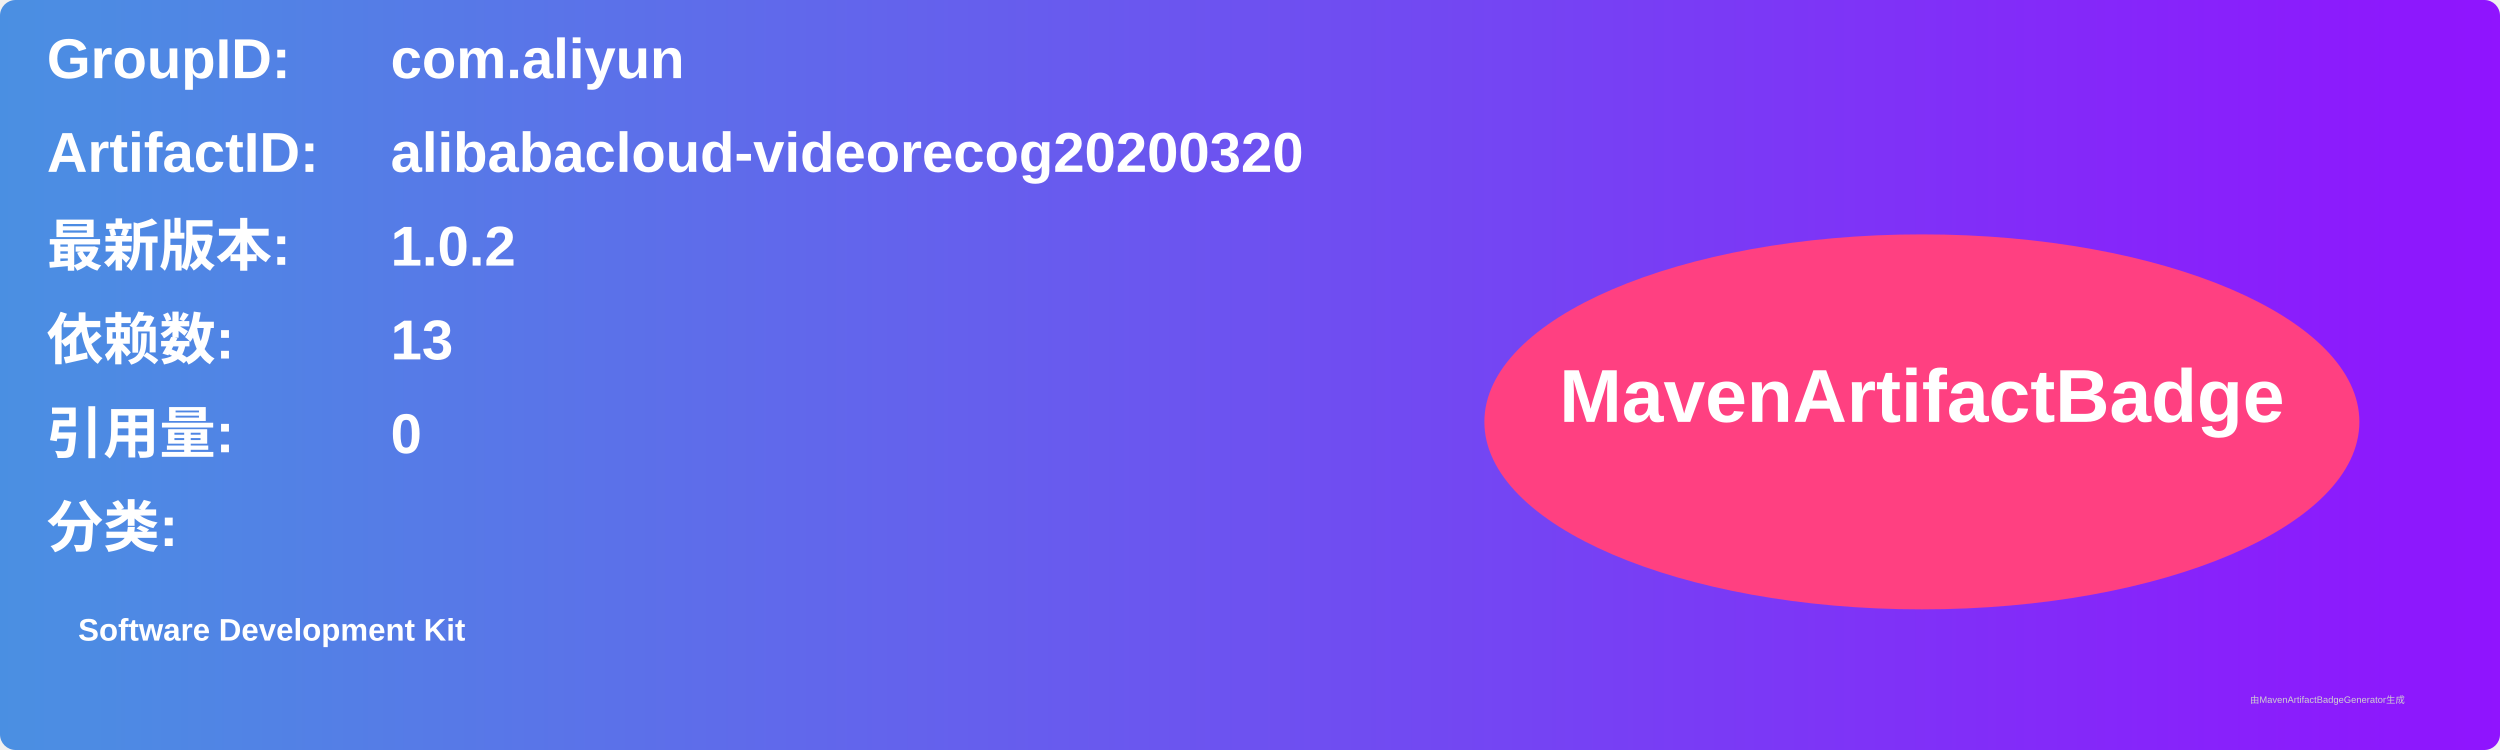
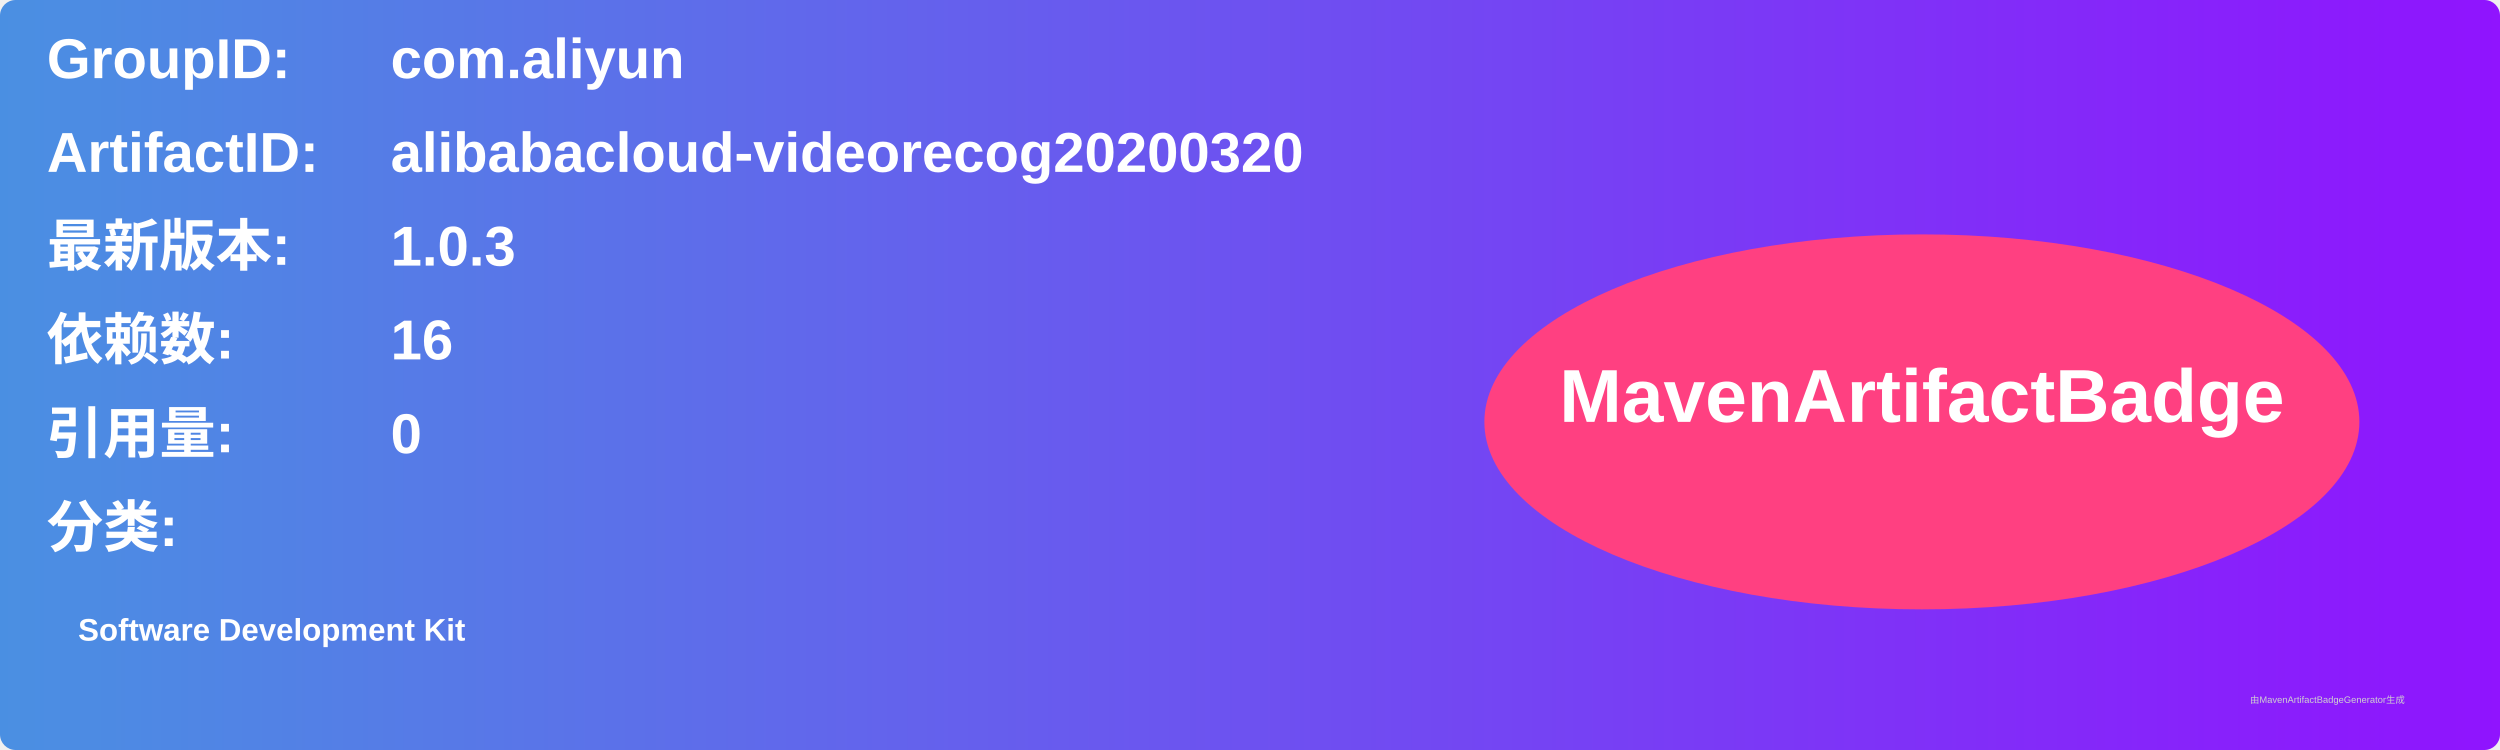
<svg xmlns="http://www.w3.org/2000/svg" width="800" height="240" viewBox="0 0 800 240">
  <linearGradient id="grad" x1="0%" y1="0%" x2="100%" y2="0%">
    <stop offset="0%" stop-color="#4a90e2" />
    <stop offset="100%" stop-color="#9013fe" />
  </linearGradient>
  <rect width="100%" height="100%" rx="5" ry="5" fill="url(#grad)" />
  <g transform="translate(15, 15)">
    <text x="0" y="10" font-family="Arial" font-size="18" fill="white" font-weight="bold" width="260">GroupID:</text>
    <text x="110" y="10" font-family="Arial" font-size="18" fill="white" font-weight="bold" width="460">com.aliyun</text>
    <text x="0" y="40" font-family="Arial" font-size="18" fill="white" font-weight="bold" width="260">ArtifactID:</text>
    <text x="110" y="40" font-family="Arial" font-size="18" fill="white" font-weight="bold" width="460">alibabacloud-videorecog20200320</text>
    <text x="0" y="70" font-family="Arial" font-size="18" fill="white" font-weight="bold">最新版本:</text>
    <text x="110" y="70" font-family="Arial" font-size="18" fill="white" font-weight="bold">
-       <tspan font-weight="bold">1.0.2</tspan>
+       <tspan font-weight="bold">1.0.3</tspan>
    </text>
    <text x="0" y="100" font-family="Arial" font-size="18" fill="white" font-weight="bold">依赖数: </text>
    <text x="110" y="100" font-family="Arial" font-size="18" fill="white">
-       <tspan font-weight="bold">13</tspan>
+       <tspan font-weight="bold">16</tspan>
    </text>
    <text x="0" y="130" font-family="Arial" font-size="18" fill="white" font-weight="bold">引用量: </text>
    <text x="110" y="130" font-family="Arial" font-size="18" fill="white">
      <tspan font-weight="bold">0</tspan>
    </text>
    <text x="0" y="160" font-family="Arial" font-size="18" fill="white" font-weight="bold">分类:</text>
    <text x="10" y="190" font-family="Arial" font-size="10" fill="white">
      <tspan font-weight="bold">Software Development Kit</tspan>
    </text>
    <ellipse cx="600" cy="120" rx="140" ry="60" fill="#ff4081" />
    <text x="600" y="120" text-anchor="middle" font-family="Arial" font-size="24" fill="white" font-weight="bold">MavenArtifactBadge</text>
  </g>
  <text x="720" y="225" font-family="Arial" font-size="3" fill="#d0d0d0">由MavenArtifactBadgeGenerator生成</text>
</svg>
